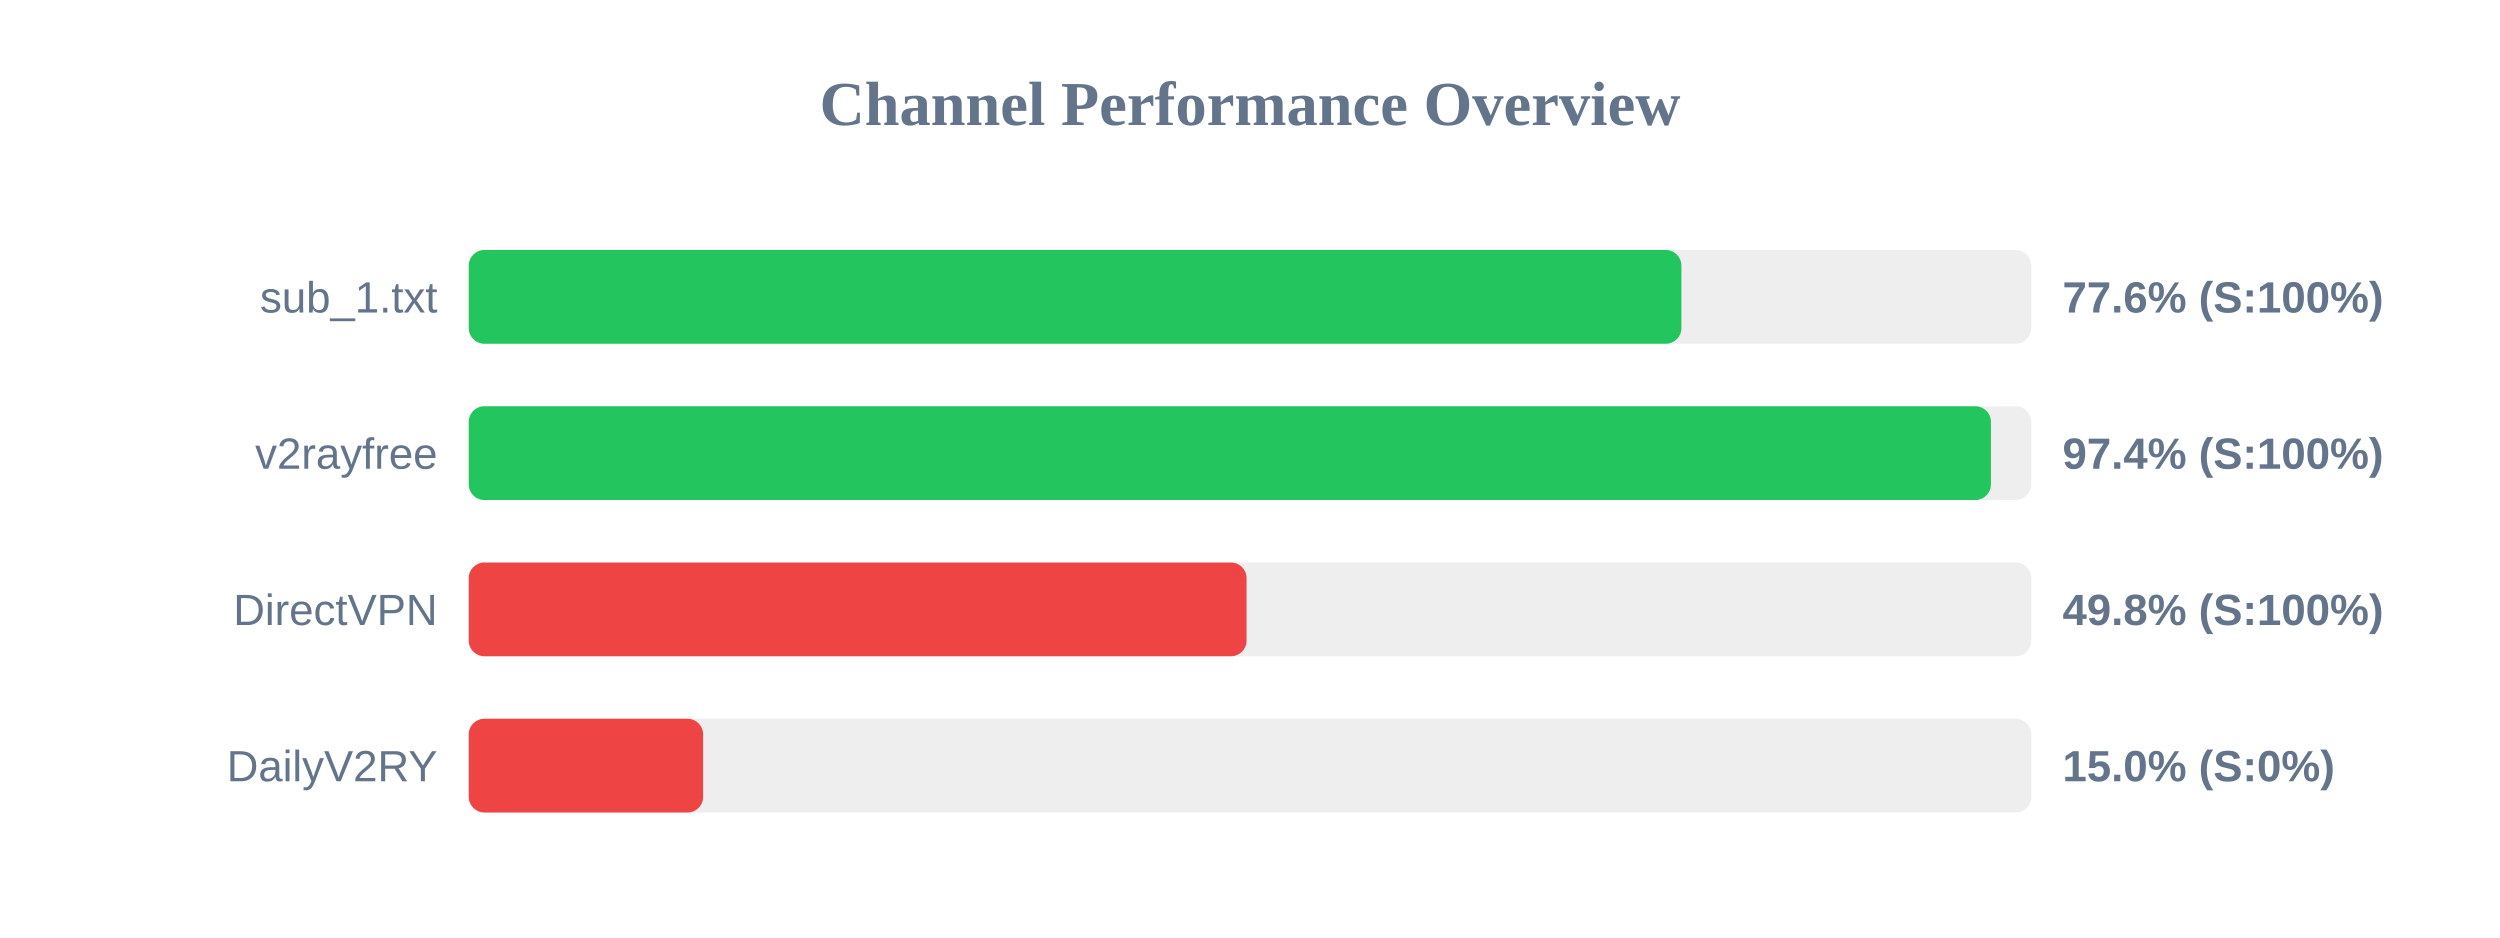
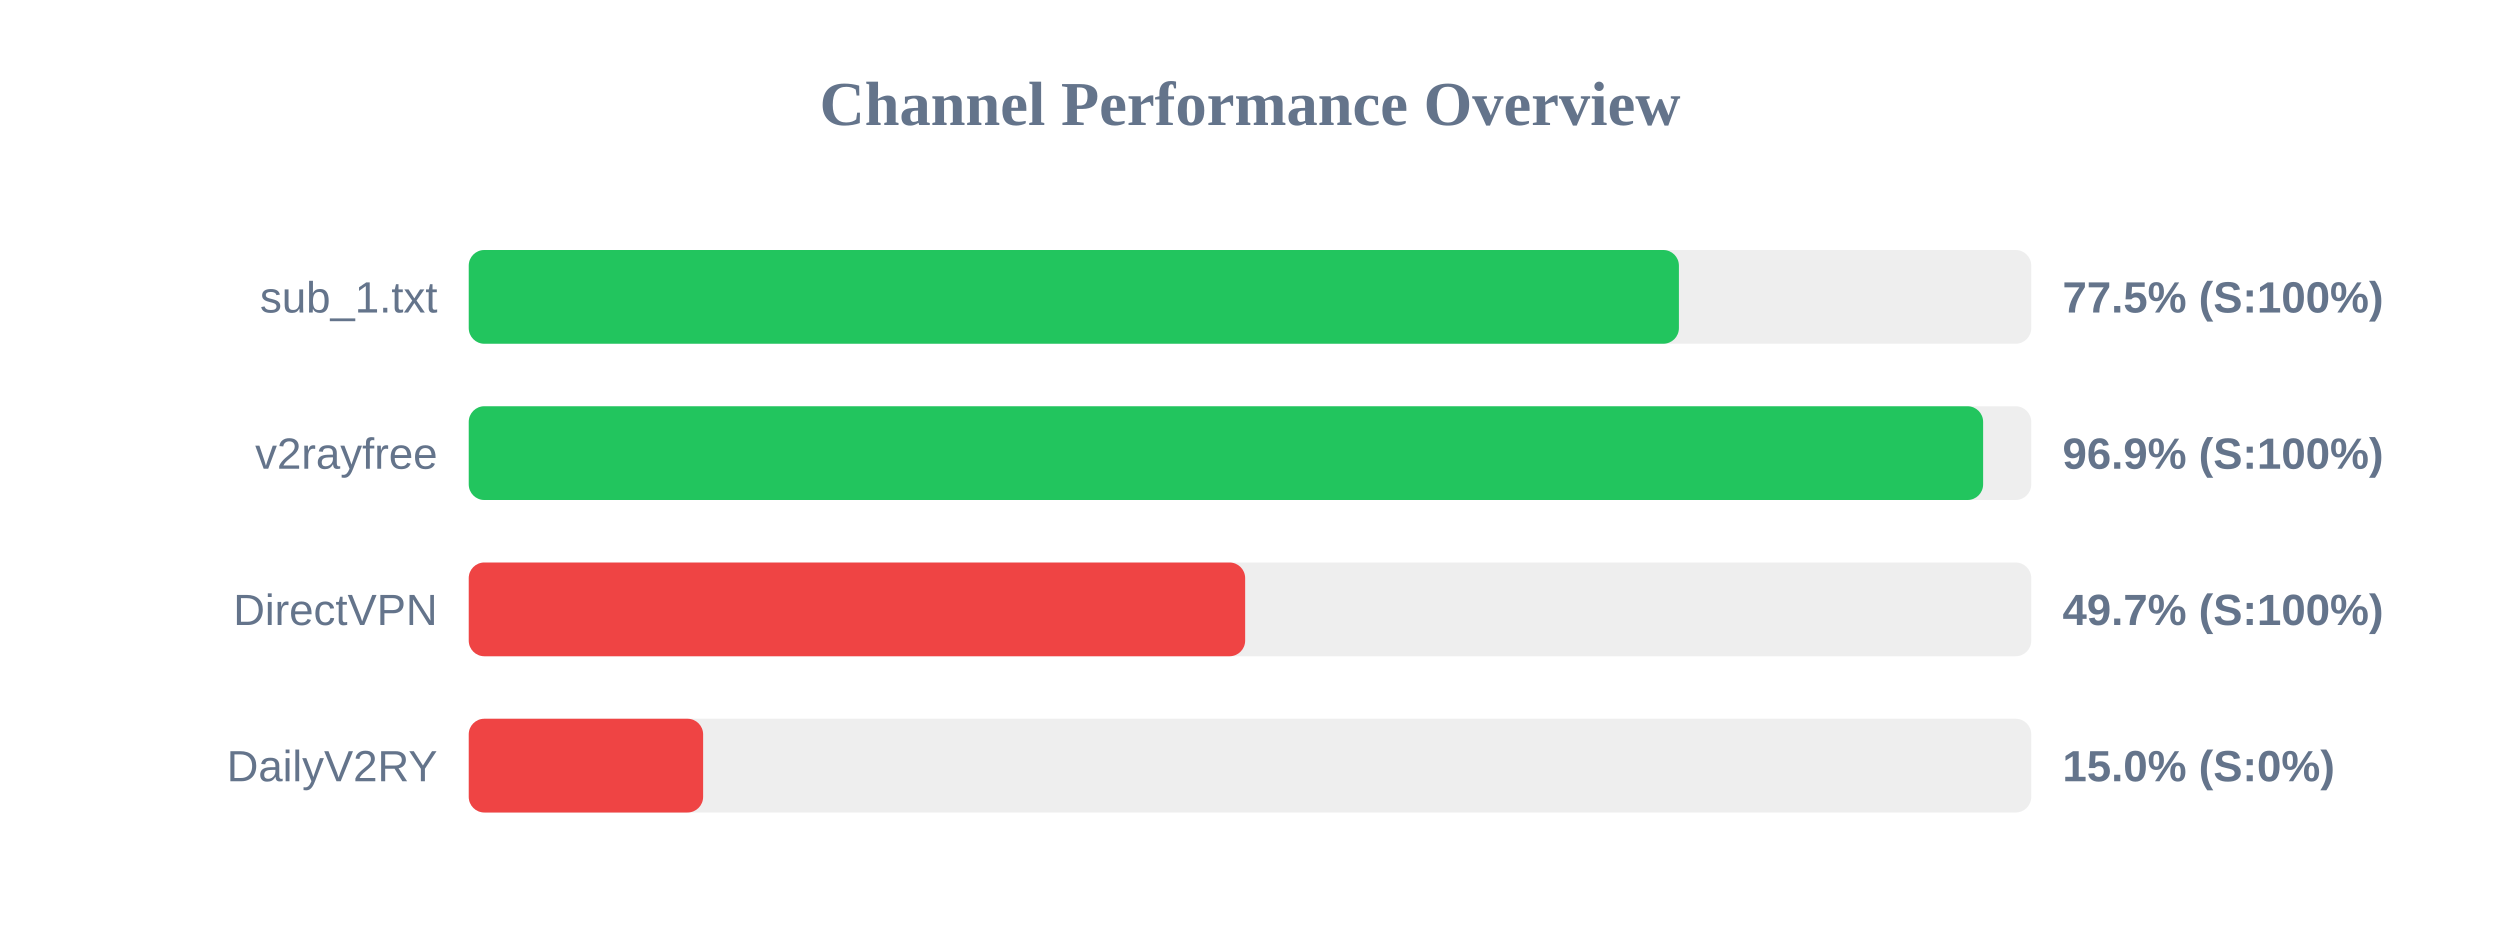
<svg xmlns="http://www.w3.org/2000/svg" width="800" height="300" version="1.1">
  <style>
        .row { font: 14px Arial; fill: #64748b; }
        .score { font: bold 14px Arial; fill: #64748b; }
    </style>
  <text x="400" y="40" text-anchor="middle" font-size="20px" font-weight="bold" fill="#64748b">Channel Performance Overview</text>
  <rect x="150" y="80" width="500" height="30" fill="#eee" rx="5" />
-   <rect x="150" y="80" width="388.05" height="30" fill="#22c55e" rx="5" />
+   <rect x="150" y="80" width="387.25" height="30" fill="#22c55e" rx="5" />
  <text x="140" y="100" text-anchor="end" class="row">sub_1.txt</text>
-   <text x="660" y="100" text-anchor="start" class="score">77.6% (S:100%)</text>
+   <text x="660" y="100" text-anchor="start" class="score">77.5% (S:100%)</text>
  <rect x="150" y="130" width="500" height="30" fill="#eee" rx="5" />
-   <rect x="150" y="130" width="487.1" height="30" fill="#22c55e" rx="5" />
+   <rect x="150" y="130" width="484.6" height="30" fill="#22c55e" rx="5" />
  <text x="140" y="150" text-anchor="end" class="row">v2rayfree</text>
-   <text x="660" y="150" text-anchor="start" class="score">97.4% (S:100%)</text>
+   <text x="660" y="150" text-anchor="start" class="score">96.9% (S:100%)</text>
  <rect x="150" y="180" width="500" height="30" fill="#eee" rx="5" />
-   <rect x="150" y="180" width="248.9" height="30" fill="#ef4444" rx="5" />
+   <rect x="150" y="180" width="248.45" height="30" fill="#ef4444" rx="5" />
  <text x="140" y="200" text-anchor="end" class="row">DirectVPN</text>
-   <text x="660" y="200" text-anchor="start" class="score">49.8% (S:100%)</text>
+   <text x="660" y="200" text-anchor="start" class="score">49.7% (S:100%)</text>
  <rect x="150" y="230" width="500" height="30" fill="#eee" rx="5" />
  <rect x="150" y="230" width="75.0" height="30" fill="#ef4444" rx="5" />
  <text x="140" y="250" text-anchor="end" class="row">DailyV2RY</text>
  <text x="660" y="250" text-anchor="start" class="score">15.0% (S:0%)</text>
</svg>
